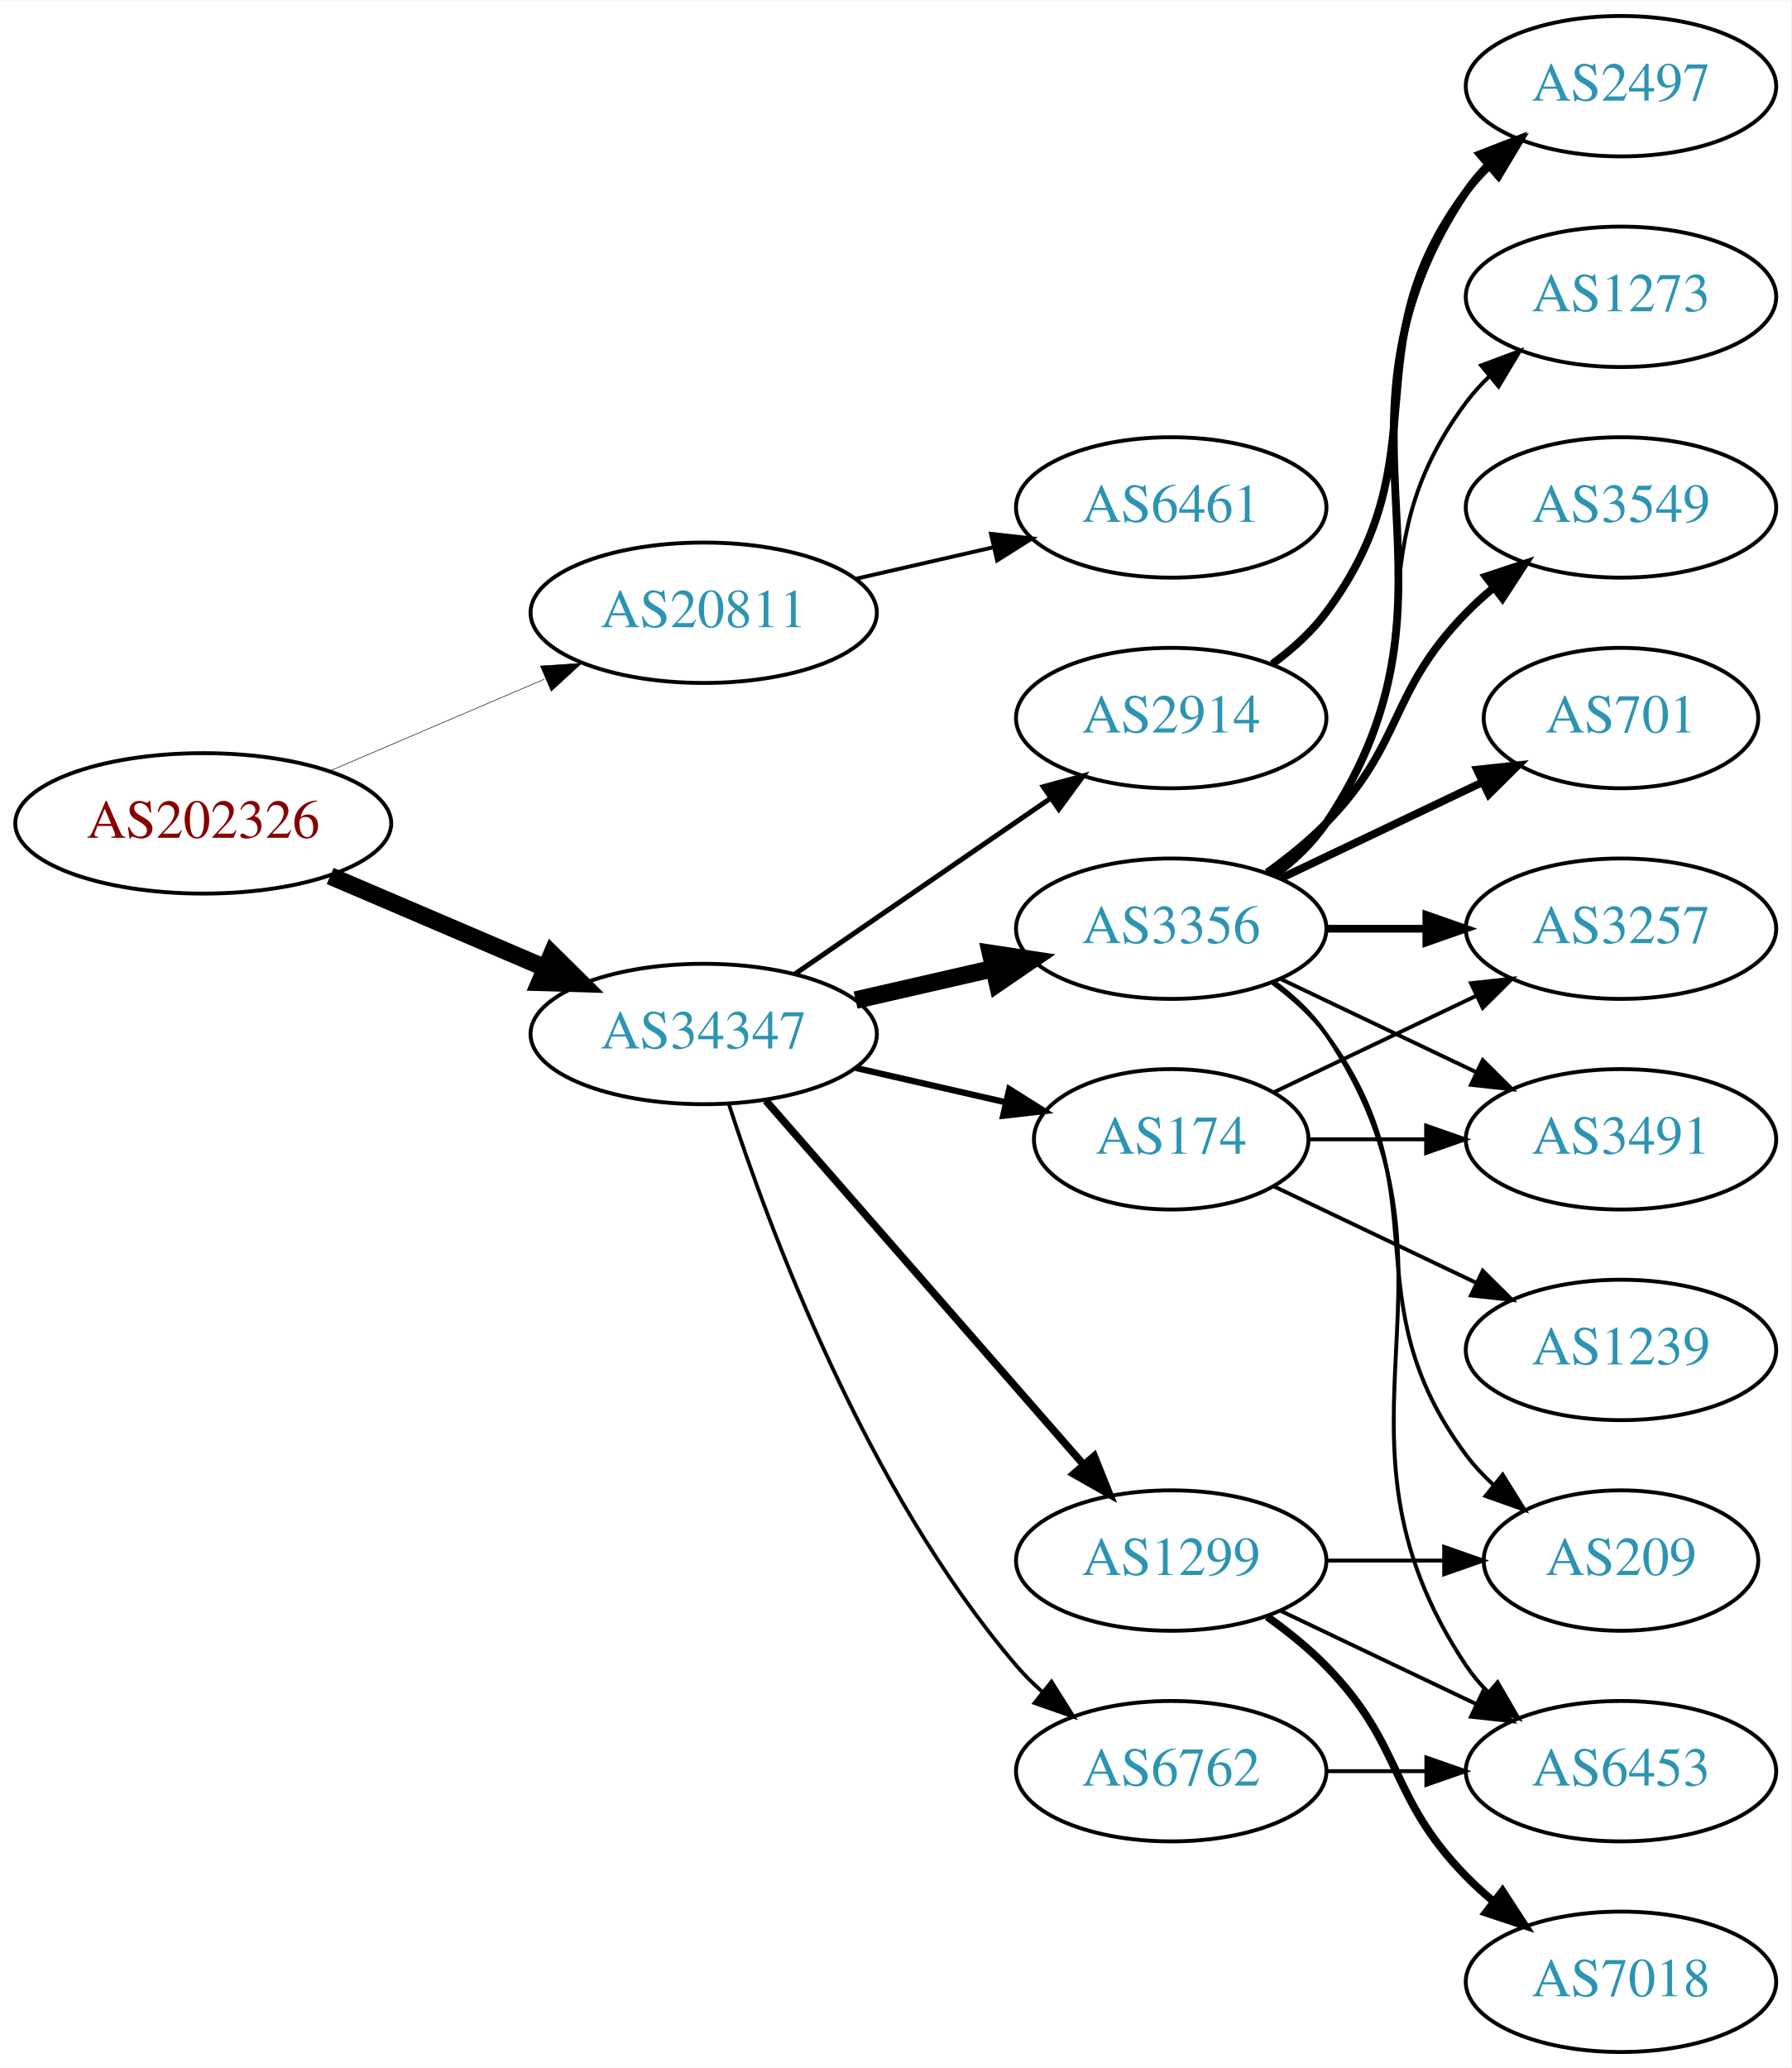
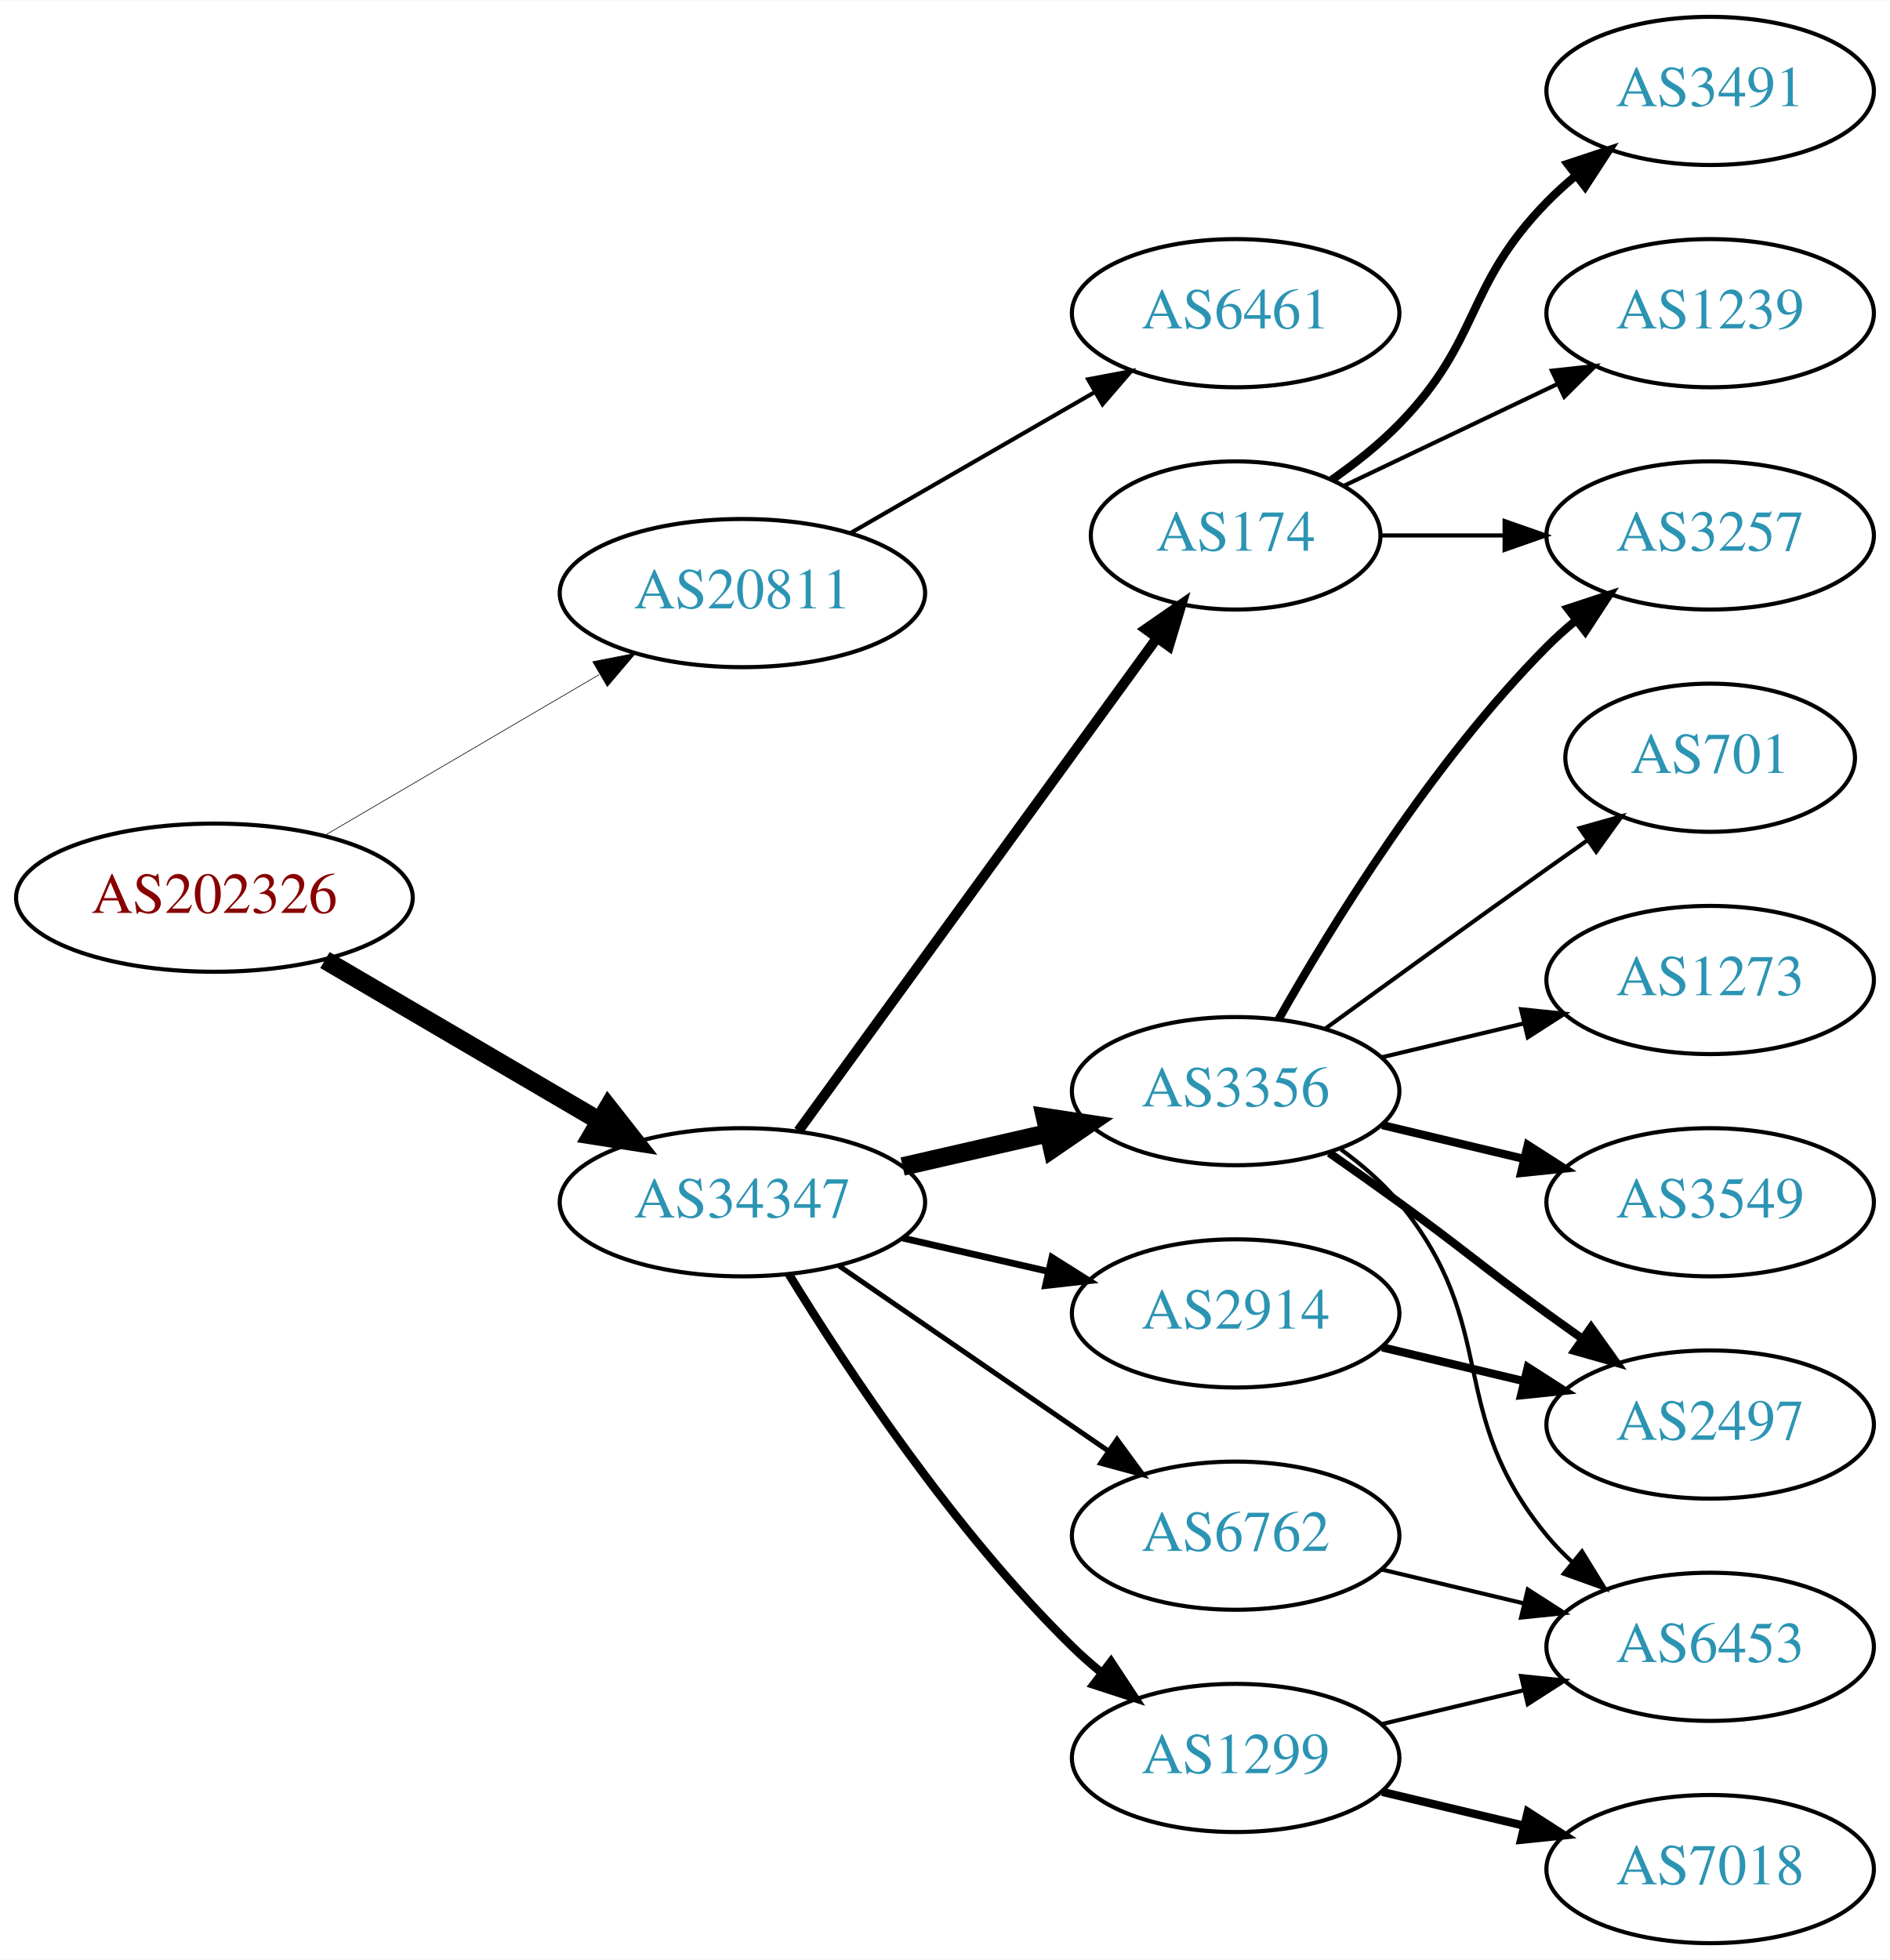
- <svg xmlns="http://www.w3.org/2000/svg" xmlns:xlink="http://www.w3.org/1999/xlink" width="459pt" height="530pt" viewBox="0.00 0.00 459.17 530.00">
-   <g id="graph0" class="graph" transform="scale(1 1) rotate(0) translate(4 526)">
-     <polygon fill="white" stroke="none" points="-4,4 -4,-526 455.17,-526 455.17,4 -4,4" />
+ <svg xmlns="http://www.w3.org/2000/svg" xmlns:xlink="http://www.w3.org/1999/xlink" width="459pt" height="476pt" viewBox="0.00 0.00 459.17 476.00">
+   <g id="graph0" class="graph" transform="scale(1 1) rotate(0) translate(4 472)">
+     <polygon fill="white" stroke="none" points="-4,4 -4,-472 455.17,-472 455.17,4 -4,4" />
    <g id="node1" class="node">
      <g id="a_node1">
        <a xlink:href="/asn/202326" xlink:title="AS202326 ~ odissea [AT]">
-           <ellipse fill="#ffffff" stroke="black" cx="48.096" cy="-315" rx="48.192" ry="18" />
-           <text text-anchor="middle" x="48.096" y="-311.3" font-family="Times,serif" font-size="14.00" fill="#880000">AS202326</text>
+           <ellipse fill="#ffffff" stroke="black" cx="48.096" cy="-254" rx="48.192" ry="18" />
+           <text text-anchor="middle" x="48.096" y="-250.3" font-family="Times,serif" font-size="14.00" fill="#880000">AS202326</text>
        </a>
      </g>
    </g>
    <g id="node2" class="node">
      <g id="a_node2">
        <a xlink:href="/asn/20811" xlink:title="AS20811 ~ Brennercom S.p.A. [IT]">
-           <ellipse fill="#ffffff" stroke="black" cx="176.388" cy="-369" rx="44.393" ry="18" />
-           <text text-anchor="middle" x="176.388" y="-365.3" font-family="Times,serif" font-size="14.00" fill="#2c94b3">AS20811</text>
+           <ellipse fill="#ffffff" stroke="black" cx="176.388" cy="-328" rx="44.393" ry="18" />
+           <text text-anchor="middle" x="176.388" y="-324.3" font-family="Times,serif" font-size="14.00" fill="#2c94b3">AS20811</text>
        </a>
      </g>
    </g>
    <g id="edge1" class="edge">
-       <path fill="none" stroke="black" stroke-width="0.141" d="M80.639,-328.487C97.283,-335.604 117.873,-344.408 135.604,-351.989" />
-       <polygon fill="black" stroke="black" stroke-width="0.141" points="134.545,-355.343 145.116,-356.057 137.297,-348.907 134.545,-355.343" />
+       <path fill="none" stroke="black" stroke-width="0.155" d="M74.957,-269.154C94.193,-280.425 120.621,-295.91 141.538,-308.166" />
+       <polygon fill="black" stroke="black" stroke-width="0.155" points="140.024,-311.335 150.421,-313.371 143.562,-305.296 140.024,-311.335" />
    </g>
    <g id="node3" class="node">
      <g id="a_node3">
        <a xlink:href="/asn/34347" xlink:title="AS34347 ~ HALLAG Kommunal GmbH [AT]">
-           <ellipse fill="#ffffff" stroke="black" cx="176.388" cy="-261" rx="44.393" ry="18" />
-           <text text-anchor="middle" x="176.388" y="-257.3" font-family="Times,serif" font-size="14.00" fill="#2c94b3">AS34347</text>
+           <ellipse fill="#ffffff" stroke="black" cx="176.388" cy="-180" rx="44.393" ry="18" />
+           <text text-anchor="middle" x="176.388" y="-176.3" font-family="Times,serif" font-size="14.00" fill="#2c94b3">AS34347</text>
        </a>
      </g>
    </g>
    <g id="edge2" class="edge">
-       <path fill="none" stroke="black" stroke-width="4.5" d="M80.639,-301.513C97.283,-294.396 117.873,-285.592 135.604,-278.011" />
-       <polygon fill="black" stroke="black" stroke-width="4.5" points="137.469,-281.495 145.116,-273.943 134.373,-274.255 137.469,-281.495" />
+       <path fill="none" stroke="black" stroke-width="4.5" d="M74.957,-238.846C94.193,-227.575 120.621,-212.09 141.538,-199.834" />
+       <polygon fill="black" stroke="black" stroke-width="4.5" points="143.784,-203.082 150.421,-194.629 139.802,-196.287 143.784,-203.082" />
    </g>
    <g id="node4" class="node">
      <g id="a_node4">
        <a xlink:href="/asn/6461" xlink:title="AS6461 ~ ZAYO-6461 [US]">
          <ellipse fill="#ffffff" stroke="black" cx="296.23" cy="-396" rx="39.794" ry="18" />
          <text text-anchor="middle" x="296.23" y="-392.3" font-family="Times,serif" font-size="14.00" fill="#2c94b3">AS6461</text>
        </a>
      </g>
    </g>
    <g id="edge3" class="edge">
-       <path fill="none" stroke="black" d="M215.322,-377.692C226.563,-380.267 238.976,-383.111 250.599,-385.774" />
-       <polygon fill="black" stroke="black" points="250.031,-389.235 260.56,-388.057 251.595,-382.412 250.031,-389.235" />
+       <path fill="none" stroke="black" d="M202.668,-342.588C219.987,-352.582 243.138,-365.941 261.954,-376.799" />
+       <polygon fill="black" stroke="black" points="260.388,-379.935 270.799,-381.902 263.886,-373.872 260.388,-379.935" />
    </g>
    <g id="node5" class="node">
      <g id="a_node5">
        <a xlink:href="/asn/6762" xlink:title="AS6762 ~ TELECOM ITALIA SPARKLE S.p.A. [IT]">
-           <ellipse fill="#ffffff" stroke="black" cx="296.23" cy="-72" rx="39.794" ry="18" />
-           <text text-anchor="middle" x="296.23" y="-68.3" font-family="Times,serif" font-size="14.00" fill="#2c94b3">AS6762</text>
+           <ellipse fill="#ffffff" stroke="black" cx="296.23" cy="-99" rx="39.794" ry="18" />
+           <text text-anchor="middle" x="296.23" y="-95.3" font-family="Times,serif" font-size="14.00" fill="#2c94b3">AS6762</text>
        </a>
      </g>
    </g>
    <g id="edge4" class="edge">
-       <path fill="none" stroke="black" stroke-width="0.964" d="M182.835,-243.009C193.149,-211.184 218.011,-144.073 256.584,-99 258.529,-96.726 260.708,-94.551 263.012,-92.493" />
-       <polygon fill="black" stroke="black" stroke-width="0.964" points="265.549,-94.947 271.181,-85.973 261.182,-89.476 265.549,-94.947" />
+       <path fill="none" stroke="black" stroke-width="1.227" d="M199.83,-164.574C218.412,-151.802 244.972,-133.545 265.352,-119.537" />
+       <polygon fill="black" stroke="black" stroke-width="1.227" points="267.408,-122.371 273.666,-113.822 263.443,-116.602 267.408,-122.371" />
    </g>
    <g id="node6" class="node">
      <g id="a_node6">
        <a xlink:href="/asn/174" xlink:title="AS174 ~ Cogent Communications [US]">
-           <ellipse fill="#ffffff" stroke="black" cx="296.23" cy="-234" rx="35.194" ry="18" />
-           <text text-anchor="middle" x="296.23" y="-230.3" font-family="Times,serif" font-size="14.00" fill="#2c94b3">AS174</text>
+           <ellipse fill="#ffffff" stroke="black" cx="296.23" cy="-342" rx="35.194" ry="18" />
+           <text text-anchor="middle" x="296.23" y="-338.3" font-family="Times,serif" font-size="14.00" fill="#2c94b3">AS174</text>
        </a>
      </g>
    </g>
    <g id="edge5" class="edge">
-       <path fill="none" stroke="black" stroke-width="1.607" d="M215.322,-252.308C227.639,-249.486 241.364,-246.342 253.915,-243.466" />
-       <polygon fill="black" stroke="black" stroke-width="1.607" points="254.714,-246.874 263.68,-241.229 253.15,-240.051 254.714,-246.874" />
+       <path fill="none" stroke="black" stroke-width="2.455" d="M189.999,-197.337C210.929,-226.109 252.919,-283.834 277.049,-317.007" />
+       <polygon fill="black" stroke="black" stroke-width="2.455" points="274.35,-319.245 283.063,-325.273 280.011,-315.128 274.35,-319.245" />
    </g>
    <g id="node7" class="node">
      <g id="a_node7">
-         <a xlink:href="/asn/1299" xlink:title="AS1299 ~ Telia Carrier [EU]">
-           <ellipse fill="#ffffff" stroke="black" cx="296.23" cy="-126" rx="39.794" ry="18" />
-           <text text-anchor="middle" x="296.23" y="-122.3" font-family="Times,serif" font-size="14.00" fill="#2c94b3">AS1299</text>
+         <a xlink:href="/asn/3356" xlink:title="AS3356 ~ Level 3 Parent, LLC [US]">
+           <ellipse fill="#ffffff" stroke="black" cx="296.23" cy="-207" rx="39.794" ry="18" />
+           <text text-anchor="middle" x="296.23" y="-203.3" font-family="Times,serif" font-size="14.00" fill="#2c94b3">AS3356</text>
        </a>
      </g>
    </g>
    <g id="edge6" class="edge">
-       <path fill="none" stroke="black" stroke-width="1.929" d="M192.312,-243.902C212.855,-220.369 249.974,-177.845 273.571,-150.813" />
-       <polygon fill="black" stroke="black" stroke-width="1.929" points="276.487,-152.794 280.426,-142.959 271.214,-148.191 276.487,-152.794" />
+       <path fill="none" stroke="black" stroke-width="4.5" d="M215.322,-188.692C226.563,-191.267 238.976,-194.111 250.599,-196.774" />
+       <polygon fill="black" stroke="black" stroke-width="4.5" points="249.934,-200.661 260.56,-199.057 251.692,-192.985 249.934,-200.661" />
    </g>
    <g id="node8" class="node">
      <g id="a_node8">
-         <a xlink:href="/asn/3356" xlink:title="AS3356 ~ Level 3 Parent, LLC [US]">
-           <ellipse fill="#ffffff" stroke="black" cx="296.23" cy="-288" rx="39.794" ry="18" />
-           <text text-anchor="middle" x="296.23" y="-284.3" font-family="Times,serif" font-size="14.00" fill="#2c94b3">AS3356</text>
+         <a xlink:href="/asn/1299" xlink:title="AS1299 ~ Telia Carrier [EU]">
+           <ellipse fill="#ffffff" stroke="black" cx="296.23" cy="-45" rx="39.794" ry="18" />
+           <text text-anchor="middle" x="296.23" y="-41.3" font-family="Times,serif" font-size="14.00" fill="#2c94b3">AS1299</text>
        </a>
      </g>
    </g>
    <g id="edge7" class="edge">
-       <path fill="none" stroke="black" stroke-width="4.5" d="M215.322,-269.692C226.563,-272.267 238.976,-275.111 250.599,-277.774" />
-       <polygon fill="black" stroke="black" stroke-width="4.5" points="249.934,-281.661 260.56,-280.057 251.692,-273.985 249.934,-281.661" />
+       <path fill="none" stroke="black" stroke-width="2.045" d="M187.653,-162.56C201.462,-140.009 227.651,-100.278 256.584,-72 258.724,-69.908 261.041,-67.863 263.441,-65.894" />
+       <polygon fill="black" stroke="black" stroke-width="2.045" points="265.951,-68.382 271.782,-59.536 261.708,-62.815 265.951,-68.382" />
    </g>
    <g id="node9" class="node">
      <g id="a_node9">
        <a xlink:href="/asn/2914" xlink:title="AS2914 ~ NTT America, Inc. [US]">
-           <ellipse fill="#ffffff" stroke="black" cx="296.23" cy="-342" rx="39.794" ry="18" />
-           <text text-anchor="middle" x="296.23" y="-338.3" font-family="Times,serif" font-size="14.00" fill="#2c94b3">AS2914</text>
+           <ellipse fill="#ffffff" stroke="black" cx="296.23" cy="-153" rx="39.794" ry="18" />
+           <text text-anchor="middle" x="296.23" y="-149.3" font-family="Times,serif" font-size="14.00" fill="#2c94b3">AS2914</text>
        </a>
      </g>
    </g>
    <g id="edge8" class="edge">
-       <path fill="none" stroke="black" stroke-width="1.286" d="M199.83,-276.426C218.412,-289.198 244.972,-307.455 265.352,-321.463" />
-       <polygon fill="black" stroke="black" stroke-width="1.286" points="263.443,-324.398 273.666,-327.178 267.408,-318.629 263.443,-324.398" />
+       <path fill="none" stroke="black" stroke-width="1.636" d="M215.322,-171.308C226.563,-168.733 238.976,-165.889 250.599,-163.226" />
+       <polygon fill="black" stroke="black" stroke-width="1.636" points="251.595,-166.588 260.56,-160.943 250.031,-159.765 251.595,-166.588" />
    </g>
    <g id="node14" class="node">
      <g id="a_node14">
        <a xlink:href="/asn/6453" xlink:title="AS6453 ~ TATA COMMUNICATIONS (AMERICA) INC [US]">
          <ellipse fill="#ffffff" stroke="black" cx="411.523" cy="-72" rx="39.794" ry="18" />
          <text text-anchor="middle" x="411.523" y="-68.3" font-family="Times,serif" font-size="14.00" fill="#2c94b3">AS6453</text>
        </a>
      </g>
    </g>
-     <g id="edge24" class="edge">
-       <path fill="none" stroke="black" d="M335.902,-72C344.105,-72 352.869,-72 361.401,-72" />
-       <polygon fill="black" stroke="black" points="361.641,-75.5 371.641,-72 361.641,-68.5 361.641,-75.5" />
+     <g id="edge20" class="edge">
+       <path fill="none" stroke="black" d="M331.837,-90.752C342.709,-88.162 354.863,-85.265 366.305,-82.538" />
+       <polygon fill="black" stroke="black" points="367.212,-85.92 376.128,-80.197 365.589,-79.111 367.212,-85.92" />
+     </g>
+     <g id="node13" class="node">
+       <g id="a_node13">
+         <a xlink:href="/asn/3257" xlink:title="AS3257 ~ GTT [DE]">
+           <ellipse fill="#ffffff" stroke="black" cx="411.523" cy="-342" rx="39.794" ry="18" />
+           <text text-anchor="middle" x="411.523" y="-338.3" font-family="Times,serif" font-size="14.00" fill="#2c94b3">AS3257</text>
+         </a>
+       </g>
+     </g>
+     <g id="edge15" class="edge">
+       <path fill="none" stroke="black" d="M331.529,-342C340.906,-342 351.257,-342 361.291,-342" />
+       <polygon fill="black" stroke="black" points="361.58,-345.5 371.58,-342 361.58,-338.5 361.58,-345.5" />
+     </g>
+     <g id="node16" class="node">
+       <g id="a_node16">
+         <a xlink:href="/asn/1239" xlink:title="AS1239 ~ Sprint [US]">
+           <ellipse fill="#ffffff" stroke="black" cx="411.523" cy="-396" rx="39.794" ry="18" />
+           <text text-anchor="middle" x="411.523" y="-392.3" font-family="Times,serif" font-size="14.00" fill="#2c94b3">AS1239</text>
+         </a>
+       </g>
+     </g>
+     <g id="edge16" class="edge">
+       <path fill="none" stroke="black" d="M322.655,-354.119C337.958,-361.413 357.681,-370.814 374.563,-378.86" />
+       <polygon fill="black" stroke="black" points="373.071,-382.026 383.604,-383.169 376.082,-375.707 373.071,-382.026" />
+     </g>
+     <g id="node17" class="node">
+       <g id="a_node17">
+         <a xlink:href="/asn/3491" xlink:title="AS3491 ~ PCCW Global, Inc. [US]">
+           <ellipse fill="#ffffff" stroke="black" cx="411.523" cy="-450" rx="39.794" ry="18" />
+           <text text-anchor="middle" x="411.523" y="-446.3" font-family="Times,serif" font-size="14.00" fill="#2c94b3">AS3491</text>
+         </a>
+       </g>
+     </g>
+     <g id="edge17" class="edge">
+       <path fill="none" stroke="black" stroke-width="2" d="M319.613,-355.532C325.255,-359.49 331.068,-364.086 335.877,-369 356.049,-389.617 351.704,-402.383 371.877,-423 373.969,-425.139 376.253,-427.218 378.63,-429.21" />
+       <polygon fill="black" stroke="black" stroke-width="2" points="376.873,-432.275 386.929,-435.611 381.148,-426.732 376.873,-432.275" />
    </g>
    <g id="node10" class="node">
      <g id="a_node10">
-         <a xlink:href="/asn/3257" xlink:title="AS3257 ~ GTT [DE]">
-           <ellipse fill="#ffffff" stroke="black" cx="411.523" cy="-288" rx="39.794" ry="18" />
-           <text text-anchor="middle" x="411.523" y="-284.3" font-family="Times,serif" font-size="14.00" fill="#2c94b3">AS3257</text>
+         <a xlink:href="/asn/2497" xlink:title="AS2497 ~ Internet Initiative Japan Inc. [JP]">
+           <ellipse fill="#ffffff" stroke="black" cx="411.523" cy="-126" rx="39.794" ry="18" />
+           <text text-anchor="middle" x="411.523" y="-122.3" font-family="Times,serif" font-size="14.00" fill="#2c94b3">AS2497</text>
        </a>
      </g>
    </g>
    <g id="edge9" class="edge">
-       <path fill="none" stroke="black" d="M322.655,-246.119C337.958,-253.413 357.681,-262.814 374.563,-270.86" />
-       <polygon fill="black" stroke="black" points="373.071,-274.026 383.604,-275.169 376.082,-267.707 373.071,-274.026" />
+       <path fill="none" stroke="black" stroke-width="2" d="M318.987,-191.991C324.522,-188.121 330.44,-183.936 335.877,-180 352.076,-168.271 355.677,-164.729 371.877,-153 374.68,-150.971 377.611,-148.875 380.552,-146.79" />
+       <polygon fill="black" stroke="black" stroke-width="2" points="382.603,-149.627 388.766,-141.009 378.574,-143.903 382.603,-149.627" />
    </g>
    <g id="node11" class="node">
      <g id="a_node11">
-         <a xlink:href="/asn/3491" xlink:title="AS3491 ~ PCCW Global, Inc. [US]">
-           <ellipse fill="#ffffff" stroke="black" cx="411.523" cy="-234" rx="39.794" ry="18" />
-           <text text-anchor="middle" x="411.523" y="-230.3" font-family="Times,serif" font-size="14.00" fill="#2c94b3">AS3491</text>
+         <a xlink:href="/asn/3549" xlink:title="AS3549 ~ Level 3 Parent, LLC [US]">
+           <ellipse fill="#ffffff" stroke="black" cx="411.523" cy="-180" rx="39.794" ry="18" />
+           <text text-anchor="middle" x="411.523" y="-176.3" font-family="Times,serif" font-size="14.00" fill="#2c94b3">AS3549</text>
        </a>
      </g>
    </g>
    <g id="edge10" class="edge">
-       <path fill="none" stroke="black" d="M331.529,-234C340.906,-234 351.257,-234 361.291,-234" />
-       <polygon fill="black" stroke="black" points="361.58,-237.5 371.58,-234 361.58,-230.5 361.58,-237.5" />
+       <path fill="none" stroke="black" stroke-width="2" d="M331.837,-198.752C342.709,-196.162 354.863,-193.265 366.305,-190.538" />
+       <polygon fill="black" stroke="black" stroke-width="2" points="367.212,-193.92 376.128,-188.197 365.589,-187.111 367.212,-193.92" />
    </g>
    <g id="node12" class="node">
      <g id="a_node12">
-         <a xlink:href="/asn/1239" xlink:title="AS1239 ~ Sprint [US]">
-           <ellipse fill="#ffffff" stroke="black" cx="411.523" cy="-180" rx="39.794" ry="18" />
-           <text text-anchor="middle" x="411.523" y="-176.3" font-family="Times,serif" font-size="14.00" fill="#2c94b3">AS1239</text>
+         <a xlink:href="/asn/701" xlink:title="AS701 ~ UUNET [US]">
+           <ellipse fill="#ffffff" stroke="black" cx="411.523" cy="-288" rx="35.194" ry="18" />
+           <text text-anchor="middle" x="411.523" y="-284.3" font-family="Times,serif" font-size="14.00" fill="#2c94b3">AS701</text>
        </a>
      </g>
    </g>
    <g id="edge11" class="edge">
-       <path fill="none" stroke="black" d="M322.655,-221.881C337.958,-214.587 357.681,-205.186 374.563,-197.14" />
-       <polygon fill="black" stroke="black" points="376.082,-200.293 383.604,-192.831 373.071,-193.974 376.082,-200.293" />
-     </g>
-     <g id="node13" class="node">
-       <g id="a_node13">
+       <path fill="none" stroke="black" d="M318.078,-222.222C333.012,-233.091 353.626,-248.025 371.877,-261 375.087,-263.282 378.456,-265.661 381.811,-268.018" />
+       <polygon fill="black" stroke="black" points="379.823,-270.899 390.021,-273.77 383.839,-265.166 379.823,-270.899" />
+     </g>
+     <g id="edge12" class="edge">
+       <path fill="none" stroke="black" stroke-width="2" d="M306.69,-224.49C319.472,-247.096 343.904,-286.886 371.877,-315 373.987,-317.121 376.283,-319.188 378.669,-321.171" />
+       <polygon fill="black" stroke="black" stroke-width="2" points="376.921,-324.242 386.984,-327.556 381.184,-318.69 376.921,-324.242" />
+     </g>
+     <g id="edge13" class="edge">
+       <path fill="none" stroke="black" d="M321.811,-192.844C326.905,-189.128 331.919,-184.799 335.877,-180 360.941,-149.606 346.812,-129.394 371.877,-99 373.732,-96.751 375.819,-94.604 378.038,-92.576" />
+       <polygon fill="black" stroke="black" points="380.386,-95.177 385.942,-86.156 375.973,-89.744 380.386,-95.177" />
+     </g>
+     <g id="node15" class="node">
+       <g id="a_node15">
+         <a xlink:href="/asn/1273" xlink:title="AS1273 ~ Vodafone Group PLC [EU]">
+           <ellipse fill="#ffffff" stroke="black" cx="411.523" cy="-234" rx="39.794" ry="18" />
+           <text text-anchor="middle" x="411.523" y="-230.3" font-family="Times,serif" font-size="14.00" fill="#2c94b3">AS1273</text>
+         </a>
+       </g>
+     </g>
+     <g id="edge14" class="edge">
+       <path fill="none" stroke="black" d="M331.837,-215.248C342.709,-217.838 354.863,-220.735 366.305,-223.462" />
+       <polygon fill="black" stroke="black" points="365.589,-226.889 376.128,-225.803 367.212,-220.08 365.589,-226.889" />
+     </g>
+     <g id="edge19" class="edge">
+       <path fill="none" stroke="black" d="M331.837,-53.248C342.709,-55.838 354.863,-58.735 366.305,-61.462" />
+       <polygon fill="black" stroke="black" points="365.589,-64.889 376.128,-63.803 367.212,-58.08 365.589,-64.889" />
+     </g>
+     <g id="node18" class="node">
+       <g id="a_node18">
        <a xlink:href="/asn/7018" xlink:title="AS7018 ~ AT&amp;T Services, Inc. [US]">
          <ellipse fill="#ffffff" stroke="black" cx="411.523" cy="-18" rx="39.794" ry="18" />
          <text text-anchor="middle" x="411.523" y="-14.3" font-family="Times,serif" font-size="14.00" fill="#2c94b3">AS7018</text>
        </a>
      </g>
    </g>
-     <g id="edge12" class="edge">
-       <path fill="none" stroke="black" stroke-width="2" d="M320.824,-111.611C326.08,-107.852 331.412,-103.563 335.877,-99 356.049,-78.383 351.704,-65.617 371.877,-45 373.969,-42.861 376.253,-40.782 378.63,-38.79" />
-       <polygon fill="black" stroke="black" stroke-width="2" points="381.148,-41.268 386.929,-32.389 376.873,-35.725 381.148,-41.268" />
-     </g>
-     <g id="edge13" class="edge">
-       <path fill="none" stroke="black" d="M324.367,-113.066C339.361,-105.919 358.182,-96.948 374.405,-89.215" />
-       <polygon fill="black" stroke="black" points="376.087,-92.291 383.608,-84.829 373.075,-85.972 376.087,-92.291" />
-     </g>
-     <g id="node15" class="node">
-       <g id="a_node15">
-         <a xlink:href="/asn/209" xlink:title="AS209 ~ CenturyLink Communications, LLC [US]">
-           <ellipse fill="#ffffff" stroke="black" cx="411.523" cy="-126" rx="35.194" ry="18" />
-           <text text-anchor="middle" x="411.523" y="-122.3" font-family="Times,serif" font-size="14.00" fill="#2c94b3">AS209</text>
-         </a>
-       </g>
-     </g>
-     <g id="edge14" class="edge">
-       <path fill="none" stroke="black" d="M335.902,-126C345.608,-126 356.098,-126 366.061,-126" />
-       <polygon fill="black" stroke="black" points="366.198,-129.5 376.198,-126 366.198,-122.5 366.198,-129.5" />
-     </g>
-     <g id="edge17" class="edge">
-       <path fill="none" stroke="black" stroke-width="2" d="M335.902,-288C344.105,-288 352.869,-288 361.401,-288" />
-       <polygon fill="black" stroke="black" stroke-width="2" points="361.641,-291.5 371.641,-288 361.641,-284.5 361.641,-291.5" />
+     <g id="edge18" class="edge">
+       <path fill="none" stroke="black" stroke-width="2" d="M331.837,-36.752C342.709,-34.162 354.863,-31.265 366.305,-28.538" />
+       <polygon fill="black" stroke="black" stroke-width="2" points="367.212,-31.92 376.128,-26.197 365.589,-25.111 367.212,-31.92" />
    </g>
    <g id="edge21" class="edge">
-       <path fill="none" stroke="black" d="M324.367,-275.066C339.361,-267.919 358.182,-258.948 374.405,-251.215" />
-       <polygon fill="black" stroke="black" points="376.087,-254.291 383.608,-246.829 373.075,-247.972 376.087,-254.291" />
-     </g>
-     <g id="edge20" class="edge">
-       <path fill="none" stroke="black" d="M322.549,-274.393C327.605,-270.649 332.417,-266.169 335.877,-261 376.901,-199.706 330.852,-160.294 371.877,-99 373.498,-96.577 375.417,-94.305 377.519,-92.19" />
-       <polygon fill="black" stroke="black" points="379.886,-94.771 385.204,-85.607 375.332,-89.454 379.886,-94.771" />
-     </g>
-     <g id="edge22" class="edge">
-       <path fill="none" stroke="black" d="M322.161,-274.118C327.237,-270.389 332.155,-265.984 335.877,-261 366.148,-220.458 341.605,-193.542 371.877,-153 373.884,-150.311 376.24,-147.791 378.781,-145.454" />
-       <polygon fill="black" stroke="black" points="381.196,-148.004 386.797,-139.011 376.81,-142.548 381.196,-148.004" />
-     </g>
-     <g id="node16" class="node">
-       <g id="a_node16">
-         <a xlink:href="/asn/3549" xlink:title="AS3549 ~ Level 3 Parent, LLC [US]">
-           <ellipse fill="#ffffff" stroke="black" cx="411.523" cy="-396" rx="39.794" ry="18" />
-           <text text-anchor="middle" x="411.523" y="-392.3" font-family="Times,serif" font-size="14.00" fill="#2c94b3">AS3549</text>
-         </a>
-       </g>
-     </g>
-     <g id="edge15" class="edge">
-       <path fill="none" stroke="black" stroke-width="2" d="M320.824,-302.389C326.08,-306.148 331.412,-310.437 335.877,-315 356.049,-335.617 351.704,-348.383 371.877,-369 373.969,-371.139 376.253,-373.218 378.63,-375.21" />
-       <polygon fill="black" stroke="black" stroke-width="2" points="376.873,-378.275 386.929,-381.611 381.148,-372.732 376.873,-378.275" />
-     </g>
-     <g id="node17" class="node">
-       <g id="a_node17">
-         <a xlink:href="/asn/2497" xlink:title="AS2497 ~ Internet Initiative Japan Inc. [JP]">
-           <ellipse fill="#ffffff" stroke="black" cx="411.523" cy="-504" rx="39.794" ry="18" />
-           <text text-anchor="middle" x="411.523" y="-500.3" font-family="Times,serif" font-size="14.00" fill="#2c94b3">AS2497</text>
-         </a>
-       </g>
-     </g>
-     <g id="edge16" class="edge">
-       <path fill="none" stroke="black" stroke-width="2" d="M322.549,-301.607C327.605,-305.351 332.417,-309.831 335.877,-315 376.901,-376.294 330.852,-415.706 371.877,-477 373.498,-479.423 375.417,-481.695 377.519,-483.81" />
-       <polygon fill="black" stroke="black" stroke-width="2" points="375.332,-486.546 385.204,-490.393 379.886,-481.229 375.332,-486.546" />
-     </g>
-     <g id="node18" class="node">
-       <g id="a_node18">
-         <a xlink:href="/asn/701" xlink:title="AS701 ~ UUNET [US]">
-           <ellipse fill="#ffffff" stroke="black" cx="411.523" cy="-342" rx="35.194" ry="18" />
-           <text text-anchor="middle" x="411.523" y="-338.3" font-family="Times,serif" font-size="14.00" fill="#2c94b3">AS701</text>
-         </a>
-       </g>
-     </g>
-     <g id="edge18" class="edge">
-       <path fill="none" stroke="black" stroke-width="2" d="M324.367,-300.934C339.798,-308.29 359.284,-317.577 375.819,-325.459" />
-       <polygon fill="black" stroke="black" stroke-width="2" points="374.628,-328.768 385.161,-329.911 377.64,-322.449 374.628,-328.768" />
-     </g>
-     <g id="node19" class="node">
-       <g id="a_node19">
-         <a xlink:href="/asn/1273" xlink:title="AS1273 ~ Vodafone Group PLC [EU]">
-           <ellipse fill="#ffffff" stroke="black" cx="411.523" cy="-450" rx="39.794" ry="18" />
-           <text text-anchor="middle" x="411.523" y="-446.3" font-family="Times,serif" font-size="14.00" fill="#2c94b3">AS1273</text>
-         </a>
-       </g>
-     </g>
-     <g id="edge19" class="edge">
-       <path fill="none" stroke="black" d="M322.161,-301.882C327.237,-305.611 332.155,-310.016 335.877,-315 366.148,-355.542 341.605,-382.458 371.877,-423 373.621,-425.336 375.628,-427.545 377.792,-429.617" />
-       <polygon fill="black" stroke="black" points="375.67,-432.405 385.592,-436.118 380.151,-427.027 375.67,-432.405" />
-     </g>
-     <g id="edge23" class="edge">
-       <path fill="none" stroke="black" stroke-width="2" d="M322.161,-355.882C327.237,-359.611 332.155,-364.016 335.877,-369 366.148,-409.542 341.605,-436.458 371.877,-477 373.621,-479.336 375.628,-481.545 377.792,-483.617" />
-       <polygon fill="black" stroke="black" stroke-width="2" points="375.67,-486.405 385.592,-490.118 380.151,-481.027 375.67,-486.405" />
+       <path fill="none" stroke="black" stroke-width="2" d="M331.837,-144.752C342.709,-142.162 354.863,-139.265 366.305,-136.538" />
+       <polygon fill="black" stroke="black" stroke-width="2" points="367.212,-139.92 376.128,-134.197 365.589,-133.111 367.212,-139.92" />
    </g>
  </g>
</svg>
